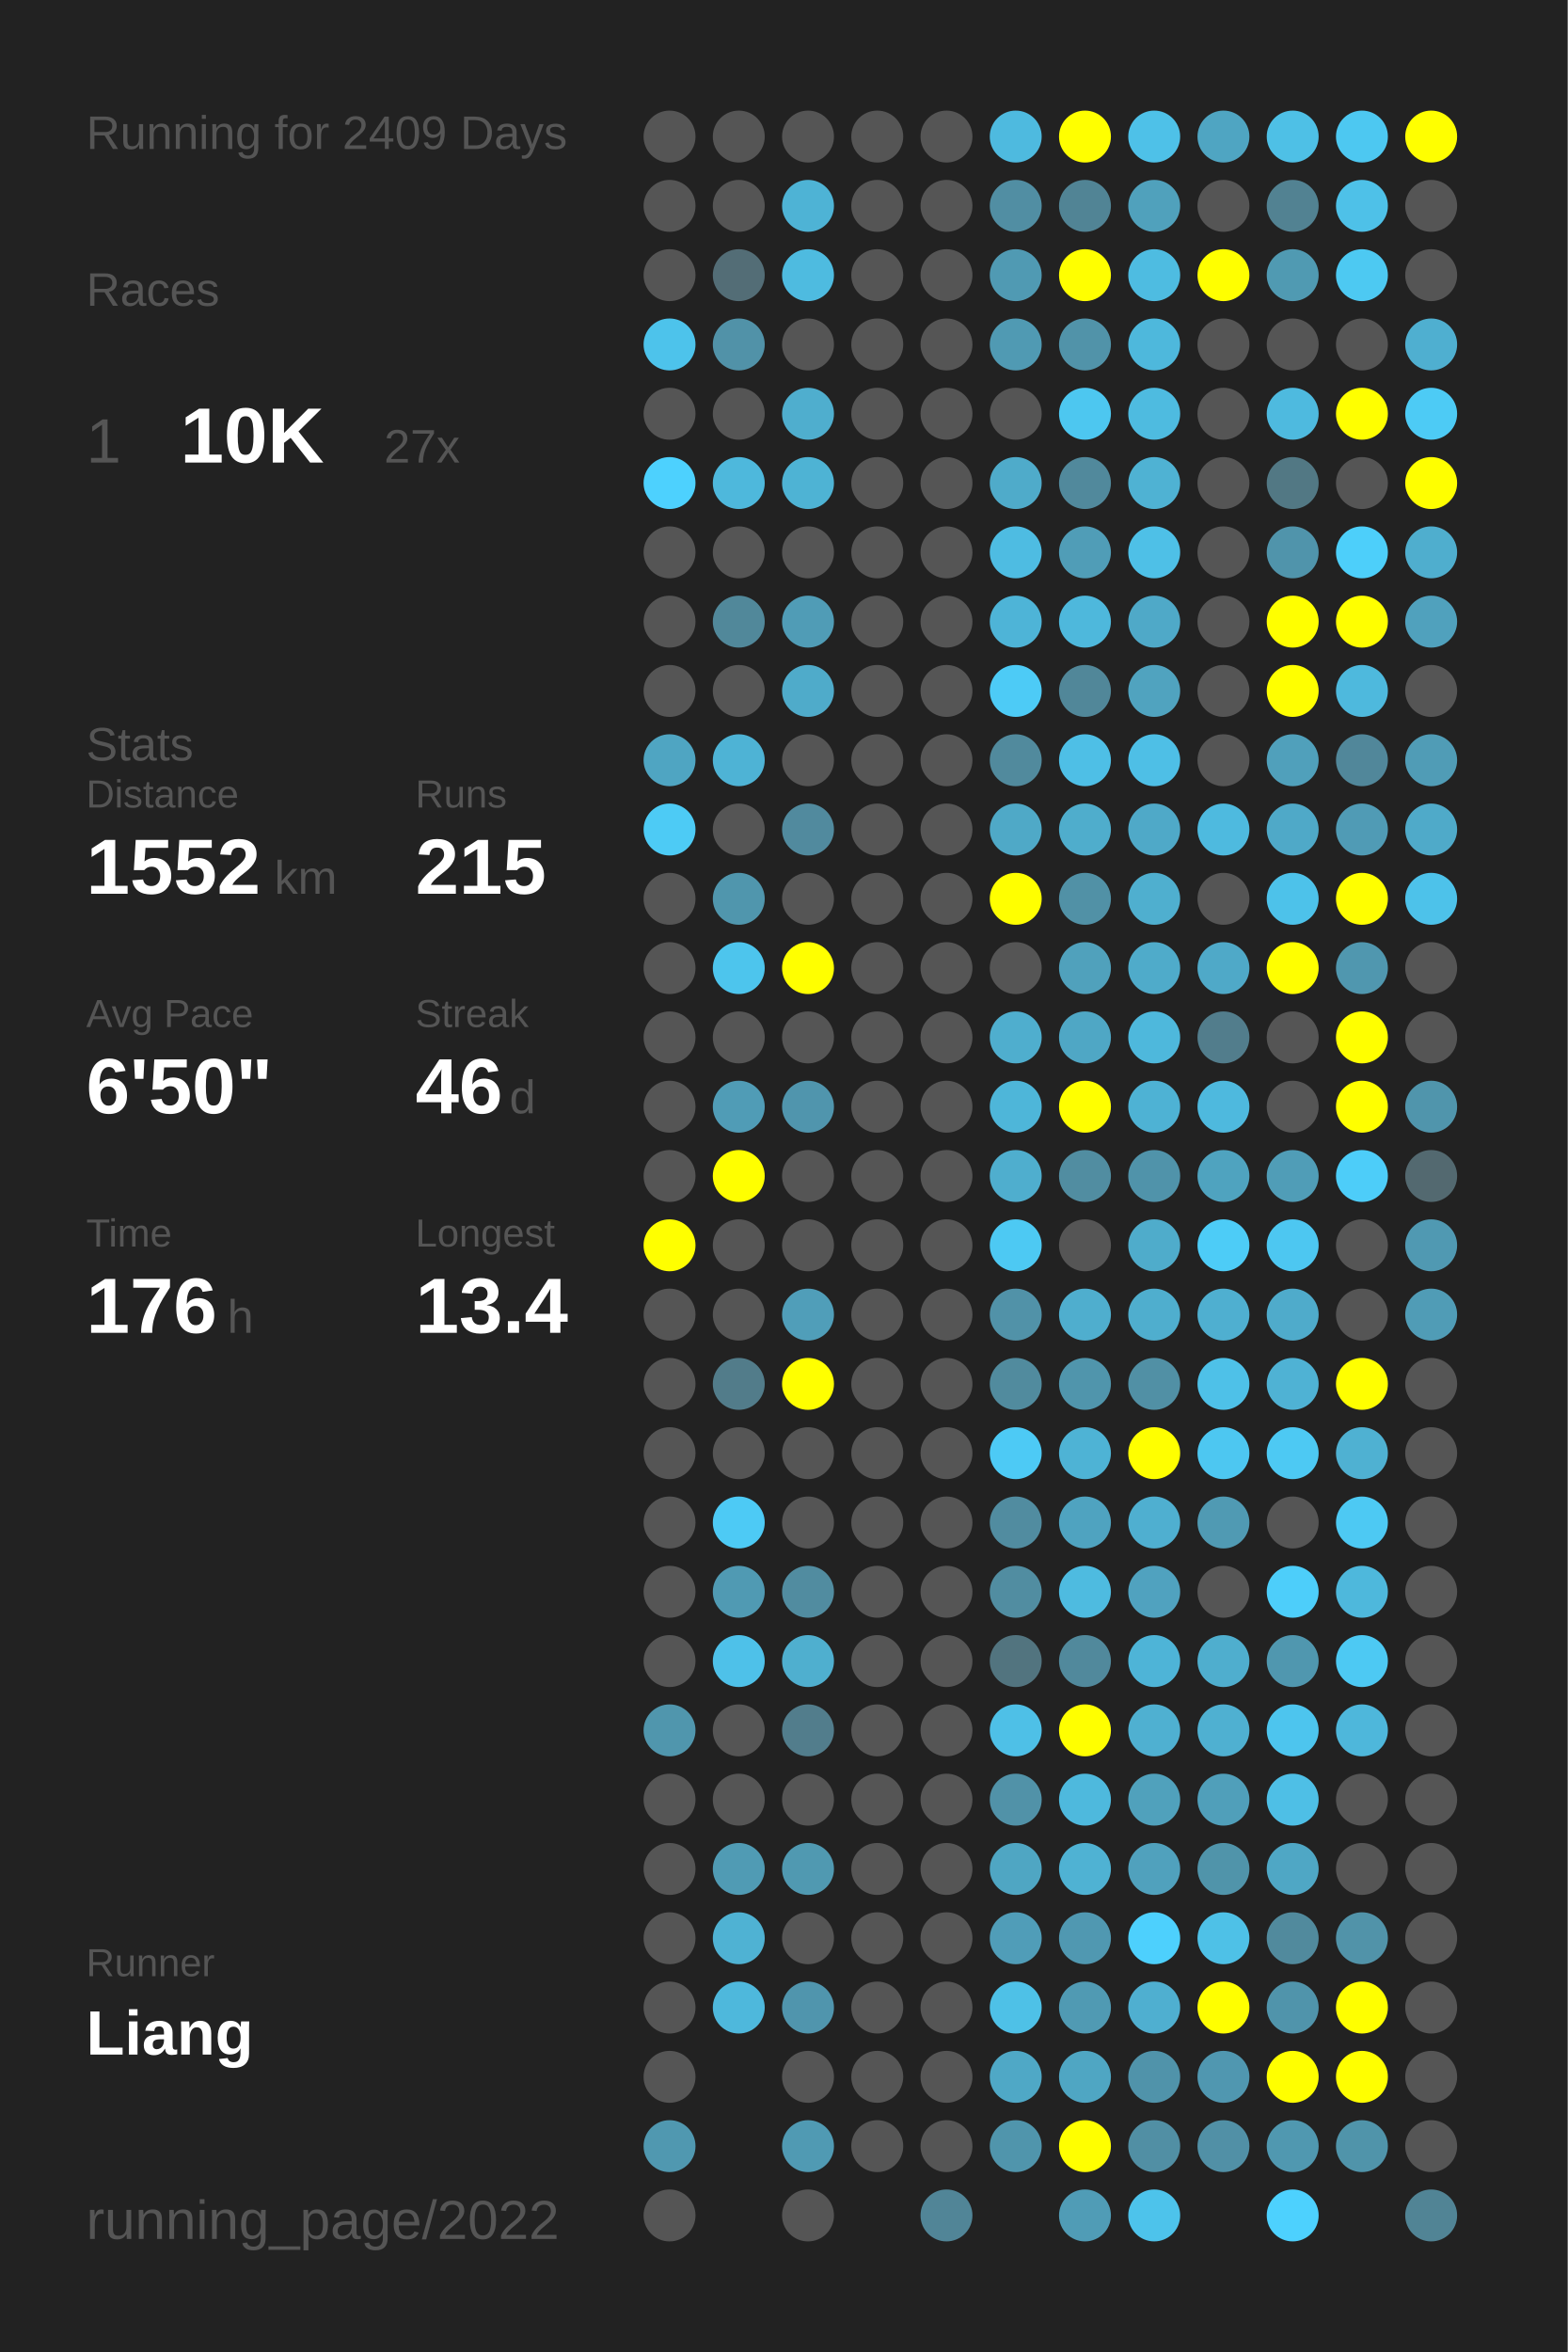
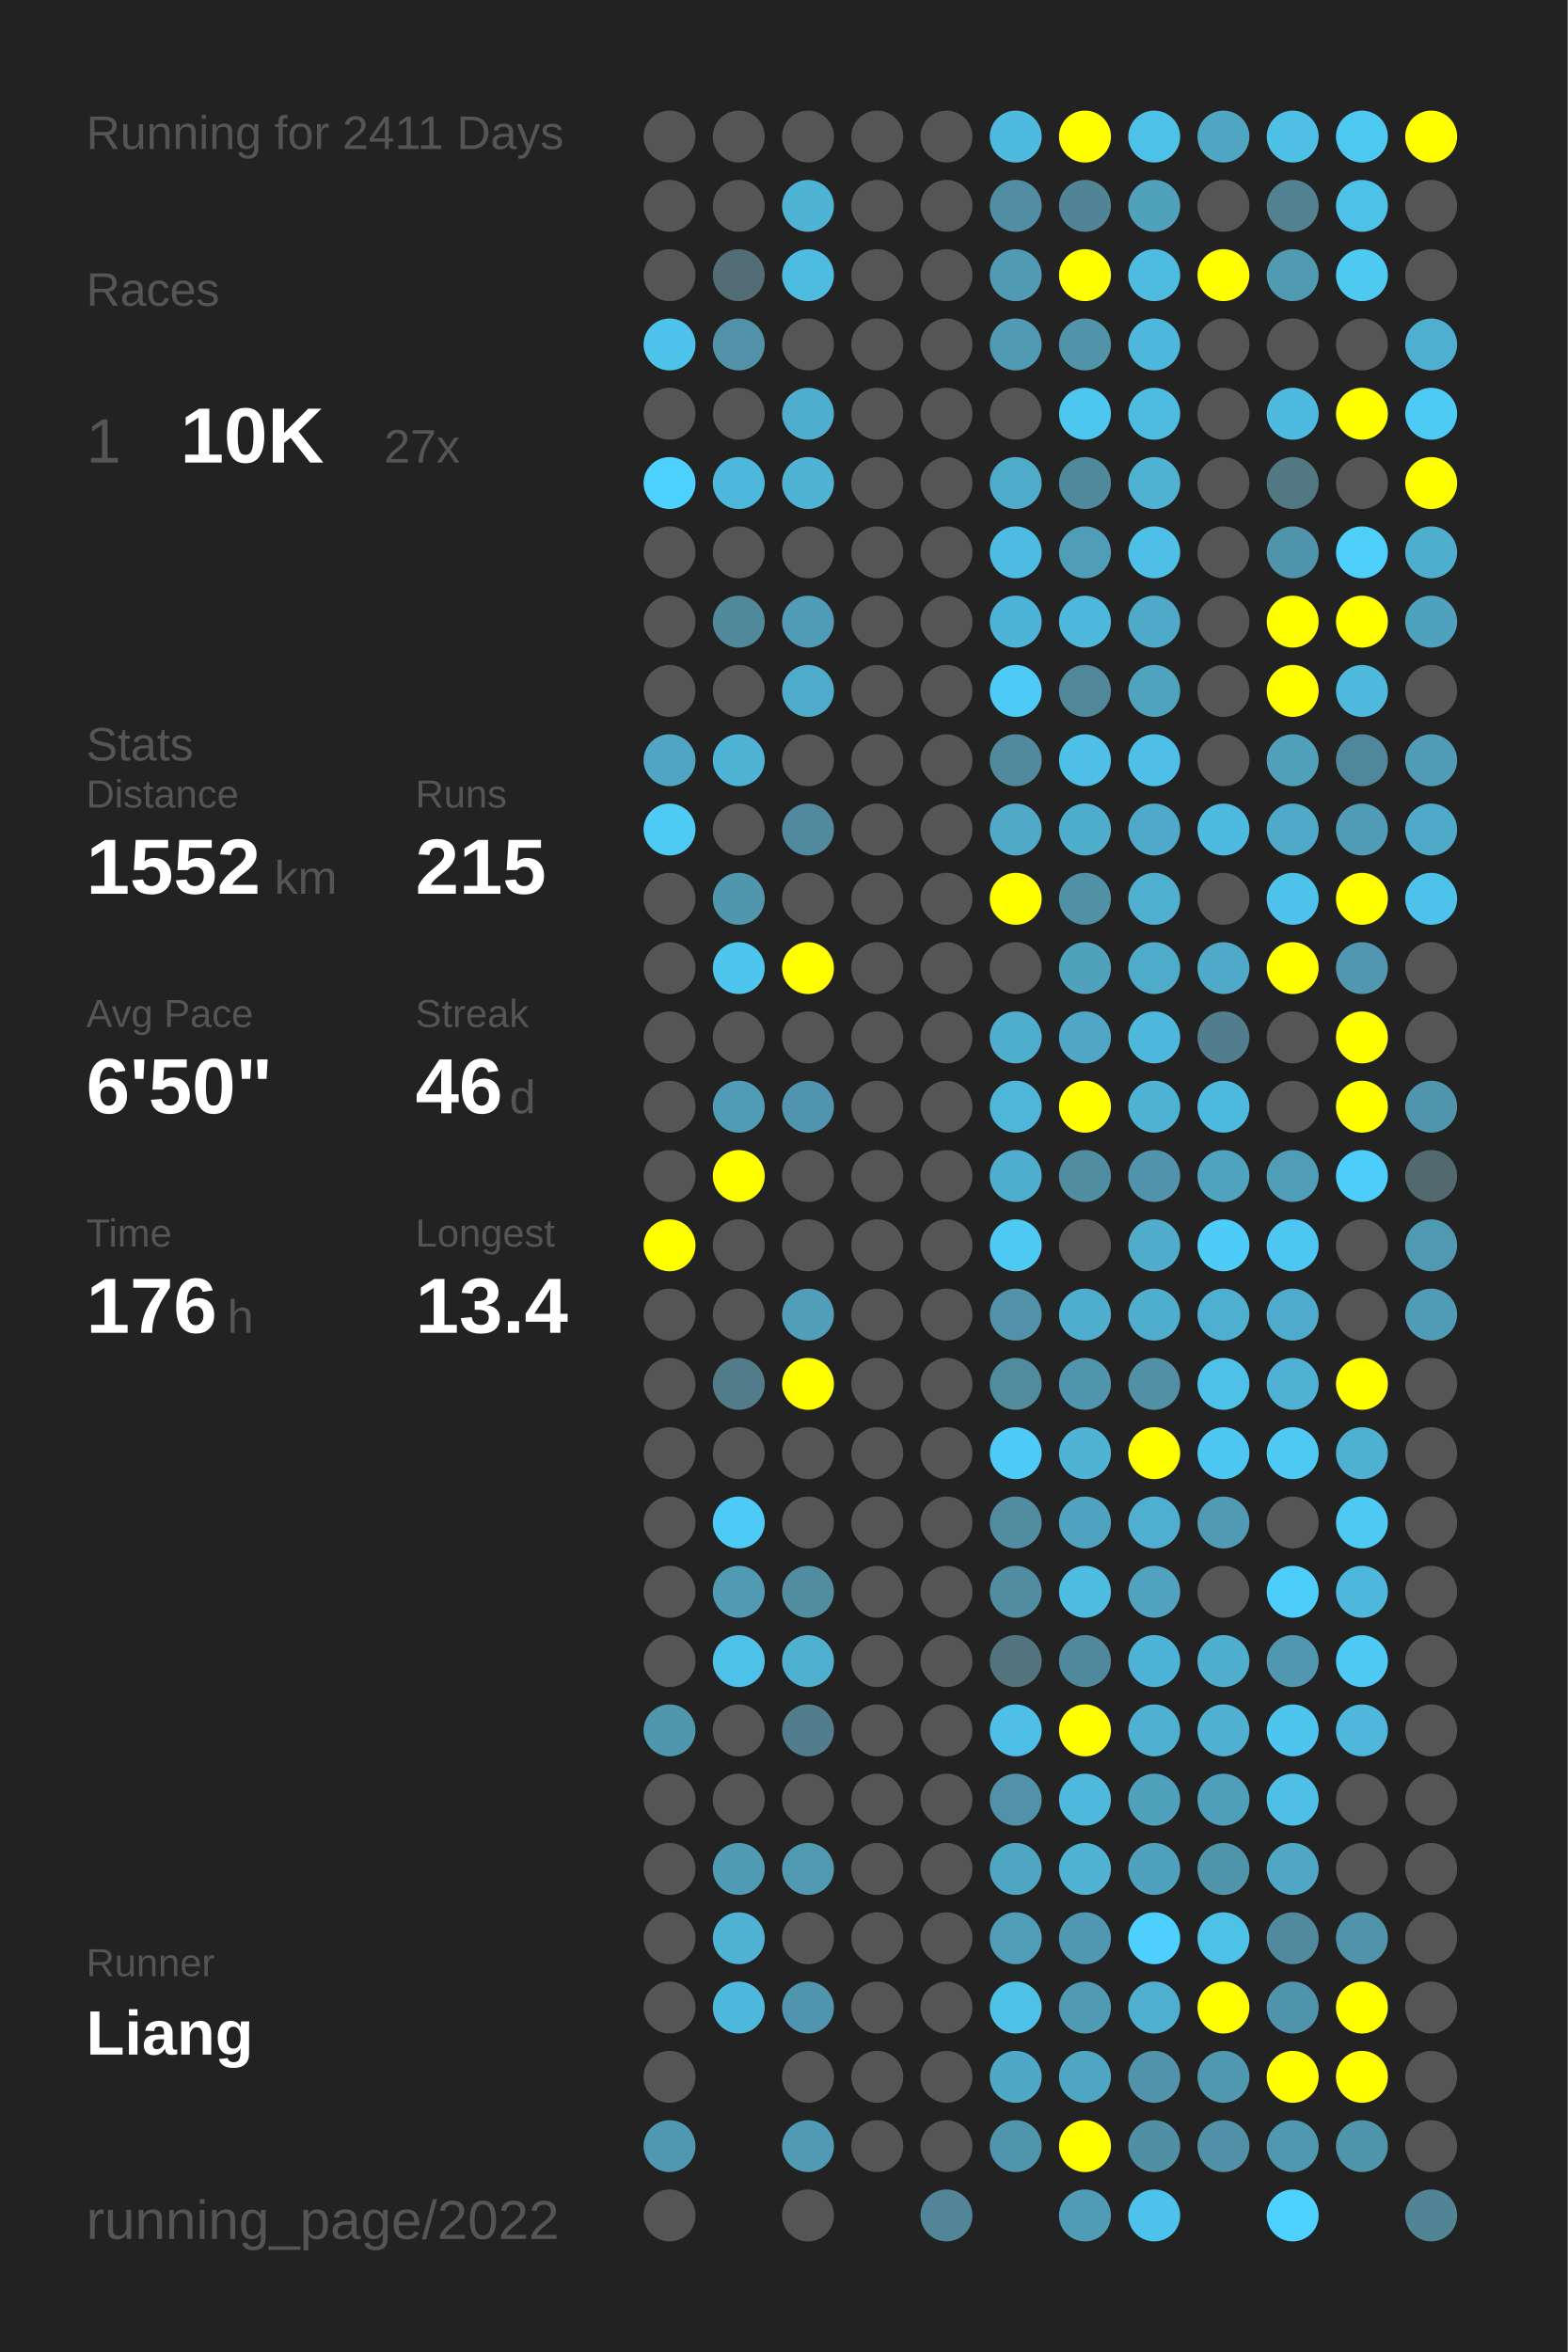
<svg xmlns="http://www.w3.org/2000/svg" baseProfile="full" height="300mm" version="1.1" viewBox="0,0,200,300" width="200mm">
  <defs />
  <rect fill="#222222" height="300" width="200" x="0" y="0" />
-   <text fill="#555555" style="font-size:6px; font-family:Arial;" x="11" y="19">Running for 2409 Days</text>
+   <text fill="#555555" style="font-size:6px; font-family:Arial;" x="11" y="19">Running for 2411 Days</text>
  <text fill="#555555" style="font-size:6px; font-family:Arial;" x="11" y="39">Races</text>
  <text fill="#555555" style="font-size:8px; font-family:Arial;" x="11" y="59">1</text>
  <text fill="#FFFFFF" style="font-size:10px; font-family:Arial; font-weight:bold;" x="23" y="59">10K</text>
  <text fill="#555555" style="font-size:6px; font-family:Arial;" x="49" y="59">27x</text>
  <text fill="#555555" style="font-size:6px; font-family:Arial;" x="11" y="97">Stats</text>
  <text fill="#555555" style="font-size:5px; font-family:Arial;" x="11" y="103">Distance</text>
  <text fill="#FFFFFF" style="font-size:10px; font-family:Arial; font-weight:bold;" x="11" y="114">1552</text>
  <text fill="#555555" style="font-size:6px; font-family:Arial;" x="35" y="114">km</text>
  <text fill="#555555" style="font-size:5px; font-family:Arial;" x="53" y="103">Runs</text>
  <text fill="#FFFFFF" style="font-size:10px; font-family:Arial; font-weight:bold;" x="53" y="114">215</text>
  <text fill="#555555" style="font-size:5px; font-family:Arial;" x="11" y="131">Avg Pace</text>
  <text fill="#FFFFFF" style="font-size:10px; font-family:Arial; font-weight:bold;" x="11" y="142">6'50"</text>
  <text fill="#555555" style="font-size:5px; font-family:Arial;" x="53" y="131">Streak</text>
  <text fill="#FFFFFF" style="font-size:10px; font-family:Arial; font-weight:bold;" x="53" y="142">46</text>
  <text fill="#555555" style="font-size:6px; font-family:Arial;" x="65" y="142">d</text>
  <text fill="#555555" style="font-size:5px; font-family:Arial;" x="11" y="159">Time</text>
  <text fill="#FFFFFF" style="font-size:10px; font-family:Arial; font-weight:bold;" x="11" y="170">176</text>
  <text fill="#555555" style="font-size:6px; font-family:Arial;" x="29" y="170">h</text>
  <text fill="#555555" style="font-size:5px; font-family:Arial;" x="53" y="159">Longest</text>
  <text fill="#FFFFFF" style="font-size:10px; font-family:Arial; font-weight:bold;" x="53" y="170">13.4</text>
  <text fill="#555555" style="font-size:5px; font-family:Arial;" x="11" y="252.065">Runner</text>
  <text fill="#FFFFFF" style="font-size:8px; font-family:Arial; font-weight:bold;" x="11" y="262.065">Liang</text>
  <text fill="#555555" style="font-size:7px; font-family:Arial;" x="11" y="285.581">running_page/2022</text>
  <circle cx="85.417" cy="17.419" fill="#555555" r="3.312" />
  <circle cx="85.417" cy="26.258" fill="#555555" r="3.312" />
  <circle cx="85.417" cy="35.097" fill="#555555" r="3.312" />
  <circle cx="85.417" cy="43.935" fill="#4dc3eb" r="3.312" />
  <circle cx="85.417" cy="52.774" fill="#555555" r="3.312" />
  <circle cx="85.417" cy="61.613" fill="#4dd1fe" r="3.312" />
  <circle cx="85.417" cy="70.452" fill="#555555" r="3.312" />
  <circle cx="85.417" cy="79.29" fill="#555555" r="3.312" />
  <circle cx="85.417" cy="88.129" fill="#555555" r="3.312" />
  <circle cx="85.417" cy="96.968" fill="#4fa5c2" r="3.312" />
  <circle cx="85.417" cy="105.806" fill="#4dcbf5" r="3.312" />
  <circle cx="85.417" cy="114.645" fill="#555555" r="3.312" />
  <circle cx="85.417" cy="123.484" fill="#555555" r="3.312" />
  <circle cx="85.417" cy="132.323" fill="#555555" r="3.312" />
  <circle cx="85.417" cy="141.161" fill="#555555" r="3.312" />
  <circle cx="85.417" cy="150" fill="#555555" r="3.312" />
  <circle cx="85.417" cy="158.839" fill="#FFFF00" r="3.312" />
  <circle cx="85.417" cy="167.677" fill="#555555" r="3.312" />
  <circle cx="85.417" cy="176.516" fill="#555555" r="3.312" />
  <circle cx="85.417" cy="185.355" fill="#555555" r="3.312" />
  <circle cx="85.417" cy="194.194" fill="#555555" r="3.312" />
  <circle cx="85.417" cy="203.032" fill="#555555" r="3.312" />
  <circle cx="85.417" cy="211.871" fill="#555555" r="3.312" />
  <circle cx="85.417" cy="220.71" fill="#5096ad" r="3.312" />
  <circle cx="85.417" cy="229.548" fill="#555555" r="3.312" />
  <circle cx="85.417" cy="238.387" fill="#555555" r="3.312" />
  <circle cx="85.417" cy="247.226" fill="#555555" r="3.312" />
  <circle cx="85.417" cy="256.065" fill="#555555" r="3.312" />
  <circle cx="85.417" cy="264.903" fill="#555555" r="3.312" />
  <circle cx="85.417" cy="273.742" fill="#5098b0" r="3.312" />
  <circle cx="85.417" cy="282.581" fill="#555555" r="3.312" />
  <circle cx="94.25" cy="17.419" fill="#555555" r="3.312" />
  <circle cx="94.25" cy="26.258" fill="#555555" r="3.312" />
  <circle cx="94.25" cy="35.097" fill="#536d76" r="3.312" />
  <circle cx="94.25" cy="43.935" fill="#5192a8" r="3.312" />
  <circle cx="94.25" cy="52.774" fill="#555555" r="3.312" />
  <circle cx="94.25" cy="61.613" fill="#4eb8dc" r="3.312" />
  <circle cx="94.25" cy="70.452" fill="#555555" r="3.312" />
  <circle cx="94.25" cy="79.29" fill="#51889a" r="3.312" />
  <circle cx="94.25" cy="88.129" fill="#555555" r="3.312" />
  <circle cx="94.25" cy="96.968" fill="#4eb3d5" r="3.312" />
  <circle cx="94.25" cy="105.806" fill="#555555" r="3.312" />
  <circle cx="94.25" cy="114.645" fill="#5096ad" r="3.312" />
  <circle cx="94.25" cy="123.484" fill="#4dc5ed" r="3.312" />
  <circle cx="94.25" cy="132.323" fill="#555555" r="3.312" />
  <circle cx="94.25" cy="141.161" fill="#509cb6" r="3.312" />
  <circle cx="94.25" cy="150" fill="#FFFF00" r="3.312" />
  <circle cx="94.25" cy="158.839" fill="#555555" r="3.312" />
  <circle cx="94.25" cy="167.677" fill="#555555" r="3.312" />
  <circle cx="94.25" cy="176.516" fill="#527c8a" r="3.312" />
  <circle cx="94.25" cy="185.355" fill="#555555" r="3.312" />
  <circle cx="94.25" cy="194.194" fill="#4dcaf5" r="3.312" />
  <circle cx="94.25" cy="203.032" fill="#509ab3" r="3.312" />
  <circle cx="94.25" cy="211.871" fill="#4ec1e9" r="3.312" />
  <circle cx="94.25" cy="220.71" fill="#555555" r="3.312" />
  <circle cx="94.25" cy="229.548" fill="#555555" r="3.312" />
  <circle cx="94.25" cy="238.387" fill="#509bb4" r="3.312" />
  <circle cx="94.25" cy="247.226" fill="#4fb2d3" r="3.312" />
  <circle cx="94.25" cy="256.065" fill="#4eb8dc" r="3.312" />
  <circle cx="103.083" cy="17.419" fill="#555555" r="3.312" />
  <circle cx="103.083" cy="26.258" fill="#4eb3d5" r="3.312" />
  <circle cx="103.083" cy="35.097" fill="#4ebbe0" r="3.312" />
  <circle cx="103.083" cy="43.935" fill="#555555" r="3.312" />
  <circle cx="103.083" cy="52.774" fill="#4faece" r="3.312" />
  <circle cx="103.083" cy="61.613" fill="#4eb3d4" r="3.312" />
  <circle cx="103.083" cy="70.452" fill="#555555" r="3.312" />
  <circle cx="103.083" cy="79.29" fill="#509cb6" r="3.312" />
  <circle cx="103.083" cy="88.129" fill="#4fabca" r="3.312" />
  <circle cx="103.083" cy="96.968" fill="#555555" r="3.312" />
  <circle cx="103.083" cy="105.806" fill="#518a9e" r="3.312" />
  <circle cx="103.083" cy="114.645" fill="#555555" r="3.312" />
  <circle cx="103.083" cy="123.484" fill="#FFFF00" r="3.312" />
  <circle cx="103.083" cy="132.323" fill="#555555" r="3.312" />
  <circle cx="103.083" cy="141.161" fill="#5095ad" r="3.312" />
  <circle cx="103.083" cy="150" fill="#555555" r="3.312" />
  <circle cx="103.083" cy="158.839" fill="#555555" r="3.312" />
  <circle cx="103.083" cy="167.677" fill="#509eb9" r="3.312" />
  <circle cx="103.083" cy="176.516" fill="#FFFF00" r="3.312" />
  <circle cx="103.083" cy="185.355" fill="#555555" r="3.312" />
  <circle cx="103.083" cy="194.194" fill="#555555" r="3.312" />
  <circle cx="103.083" cy="203.032" fill="#518ca0" r="3.312" />
  <circle cx="103.083" cy="211.871" fill="#4fafcf" r="3.312" />
  <circle cx="103.083" cy="220.71" fill="#527d8c" r="3.312" />
  <circle cx="103.083" cy="229.548" fill="#555555" r="3.312" />
  <circle cx="103.083" cy="238.387" fill="#5099b1" r="3.312" />
  <circle cx="103.083" cy="247.226" fill="#555555" r="3.312" />
  <circle cx="103.083" cy="256.065" fill="#5095ad" r="3.312" />
  <circle cx="103.083" cy="264.903" fill="#555555" r="3.312" />
  <circle cx="103.083" cy="273.742" fill="#509ab3" r="3.312" />
  <circle cx="103.083" cy="282.581" fill="#555555" r="3.312" />
  <circle cx="111.917" cy="17.419" fill="#555555" r="3.312" />
  <circle cx="111.917" cy="26.258" fill="#555555" r="3.312" />
  <circle cx="111.917" cy="35.097" fill="#555555" r="3.312" />
  <circle cx="111.917" cy="43.935" fill="#555555" r="3.312" />
  <circle cx="111.917" cy="52.774" fill="#555555" r="3.312" />
  <circle cx="111.917" cy="61.613" fill="#555555" r="3.312" />
  <circle cx="111.917" cy="70.452" fill="#555555" r="3.312" />
  <circle cx="111.917" cy="79.29" fill="#555555" r="3.312" />
  <circle cx="111.917" cy="88.129" fill="#555555" r="3.312" />
  <circle cx="111.917" cy="96.968" fill="#555555" r="3.312" />
  <circle cx="111.917" cy="105.806" fill="#555555" r="3.312" />
  <circle cx="111.917" cy="114.645" fill="#555555" r="3.312" />
  <circle cx="111.917" cy="123.484" fill="#555555" r="3.312" />
  <circle cx="111.917" cy="132.323" fill="#555555" r="3.312" />
  <circle cx="111.917" cy="141.161" fill="#555555" r="3.312" />
  <circle cx="111.917" cy="150" fill="#555555" r="3.312" />
  <circle cx="111.917" cy="158.839" fill="#555555" r="3.312" />
  <circle cx="111.917" cy="167.677" fill="#555555" r="3.312" />
  <circle cx="111.917" cy="176.516" fill="#555555" r="3.312" />
  <circle cx="111.917" cy="185.355" fill="#555555" r="3.312" />
  <circle cx="111.917" cy="194.194" fill="#555555" r="3.312" />
  <circle cx="111.917" cy="203.032" fill="#555555" r="3.312" />
  <circle cx="111.917" cy="211.871" fill="#555555" r="3.312" />
  <circle cx="111.917" cy="220.71" fill="#555555" r="3.312" />
  <circle cx="111.917" cy="229.548" fill="#555555" r="3.312" />
  <circle cx="111.917" cy="238.387" fill="#555555" r="3.312" />
  <circle cx="111.917" cy="247.226" fill="#555555" r="3.312" />
  <circle cx="111.917" cy="256.065" fill="#555555" r="3.312" />
  <circle cx="111.917" cy="264.903" fill="#555555" r="3.312" />
  <circle cx="111.917" cy="273.742" fill="#555555" r="3.312" />
  <circle cx="120.75" cy="17.419" fill="#555555" r="3.312" />
  <circle cx="120.75" cy="26.258" fill="#555555" r="3.312" />
  <circle cx="120.75" cy="35.097" fill="#555555" r="3.312" />
  <circle cx="120.75" cy="43.935" fill="#555555" r="3.312" />
  <circle cx="120.75" cy="52.774" fill="#555555" r="3.312" />
  <circle cx="120.75" cy="61.613" fill="#555555" r="3.312" />
  <circle cx="120.75" cy="70.452" fill="#555555" r="3.312" />
  <circle cx="120.75" cy="79.29" fill="#555555" r="3.312" />
  <circle cx="120.75" cy="88.129" fill="#555555" r="3.312" />
  <circle cx="120.75" cy="96.968" fill="#555555" r="3.312" />
  <circle cx="120.75" cy="105.806" fill="#555555" r="3.312" />
  <circle cx="120.75" cy="114.645" fill="#555555" r="3.312" />
  <circle cx="120.75" cy="123.484" fill="#555555" r="3.312" />
  <circle cx="120.75" cy="132.323" fill="#555555" r="3.312" />
  <circle cx="120.75" cy="141.161" fill="#555555" r="3.312" />
  <circle cx="120.75" cy="150" fill="#555555" r="3.312" />
  <circle cx="120.75" cy="158.839" fill="#555555" r="3.312" />
  <circle cx="120.75" cy="167.677" fill="#555555" r="3.312" />
  <circle cx="120.75" cy="176.516" fill="#555555" r="3.312" />
  <circle cx="120.75" cy="185.355" fill="#555555" r="3.312" />
  <circle cx="120.75" cy="194.194" fill="#555555" r="3.312" />
  <circle cx="120.75" cy="203.032" fill="#555555" r="3.312" />
  <circle cx="120.75" cy="211.871" fill="#555555" r="3.312" />
  <circle cx="120.75" cy="220.71" fill="#555555" r="3.312" />
  <circle cx="120.75" cy="229.548" fill="#555555" r="3.312" />
  <circle cx="120.75" cy="238.387" fill="#555555" r="3.312" />
  <circle cx="120.75" cy="247.226" fill="#555555" r="3.312" />
  <circle cx="120.75" cy="256.065" fill="#555555" r="3.312" />
  <circle cx="120.75" cy="264.903" fill="#555555" r="3.312" />
  <circle cx="120.75" cy="273.742" fill="#555555" r="3.312" />
  <circle cx="120.75" cy="282.581" fill="#518597" r="3.312" />
  <circle cx="129.583" cy="17.419" fill="#4ebadf" r="3.312" />
  <circle cx="129.583" cy="26.258" fill="#518ea3" r="3.312" />
  <circle cx="129.583" cy="35.097" fill="#509ab3" r="3.312" />
  <circle cx="129.583" cy="43.935" fill="#509ab3" r="3.312" />
  <circle cx="129.583" cy="52.774" fill="#555555" r="3.312" />
  <circle cx="129.583" cy="61.613" fill="#4fabca" r="3.312" />
  <circle cx="129.583" cy="70.452" fill="#4ebce2" r="3.312" />
  <circle cx="129.583" cy="79.29" fill="#4eb4d7" r="3.312" />
  <circle cx="129.583" cy="88.129" fill="#4dcbf6" r="3.312" />
  <circle cx="129.583" cy="96.968" fill="#518a9d" r="3.312" />
  <circle cx="129.583" cy="105.806" fill="#4fa9c7" r="3.312" />
  <circle cx="129.583" cy="114.645" fill="#FFFF00" r="3.312" />
  <circle cx="129.583" cy="123.484" fill="#555555" r="3.312" />
  <circle cx="129.583" cy="132.323" fill="#4faece" r="3.312" />
  <circle cx="129.583" cy="141.161" fill="#4eb6d9" r="3.312" />
  <circle cx="129.583" cy="150" fill="#4faece" r="3.312" />
  <circle cx="129.583" cy="158.839" fill="#4dc9f3" r="3.312" />
  <circle cx="129.583" cy="167.677" fill="#5192a8" r="3.312" />
  <circle cx="129.583" cy="176.516" fill="#518b9e" r="3.312" />
  <circle cx="129.583" cy="185.355" fill="#4dcaf5" r="3.312" />
  <circle cx="129.583" cy="194.194" fill="#518ca0" r="3.312" />
  <circle cx="129.583" cy="203.032" fill="#518da1" r="3.312" />
  <circle cx="129.583" cy="211.871" fill="#52747f" r="3.312" />
  <circle cx="129.583" cy="220.71" fill="#4ec0e7" r="3.312" />
  <circle cx="129.583" cy="229.548" fill="#5192a8" r="3.312" />
  <circle cx="129.583" cy="238.387" fill="#4fa6c3" r="3.312" />
  <circle cx="129.583" cy="247.226" fill="#509db8" r="3.312" />
  <circle cx="129.583" cy="256.065" fill="#4ec1e7" r="3.312" />
  <circle cx="129.583" cy="264.903" fill="#4fa8c6" r="3.312" />
  <circle cx="129.583" cy="273.742" fill="#5095ac" r="3.312" />
  <circle cx="138.417" cy="17.419" fill="#FFFF00" r="3.312" />
  <circle cx="138.417" cy="26.258" fill="#518495" r="3.312" />
  <circle cx="138.417" cy="35.097" fill="#FFFF00" r="3.312" />
  <circle cx="138.417" cy="43.935" fill="#5193a9" r="3.312" />
  <circle cx="138.417" cy="52.774" fill="#4dc7f0" r="3.312" />
  <circle cx="138.417" cy="61.613" fill="#51899c" r="3.312" />
  <circle cx="138.417" cy="70.452" fill="#509db7" r="3.312" />
  <circle cx="138.417" cy="79.29" fill="#4eb8dc" r="3.312" />
  <circle cx="138.417" cy="88.129" fill="#518799" r="3.312" />
  <circle cx="138.417" cy="96.968" fill="#4ebfe6" r="3.312" />
  <circle cx="138.417" cy="105.806" fill="#4fadcc" r="3.312" />
  <circle cx="138.417" cy="114.645" fill="#5191a6" r="3.312" />
  <circle cx="138.417" cy="123.484" fill="#50a1bc" r="3.312" />
  <circle cx="138.417" cy="132.323" fill="#4fa7c5" r="3.312" />
  <circle cx="138.417" cy="141.161" fill="#FFFF00" r="3.312" />
  <circle cx="138.417" cy="150" fill="#518da1" r="3.312" />
  <circle cx="138.417" cy="158.839" fill="#555555" r="3.312" />
  <circle cx="138.417" cy="167.677" fill="#4faece" r="3.312" />
  <circle cx="138.417" cy="176.516" fill="#5095ac" r="3.312" />
  <circle cx="138.417" cy="185.355" fill="#4eb3d5" r="3.312" />
  <circle cx="138.417" cy="194.194" fill="#4fa3c0" r="3.312" />
  <circle cx="138.417" cy="203.032" fill="#4ebbe0" r="3.312" />
  <circle cx="138.417" cy="211.871" fill="#51899c" r="3.312" />
  <circle cx="138.417" cy="220.71" fill="#FFFF00" r="3.312" />
  <circle cx="138.417" cy="229.548" fill="#4eb9dd" r="3.312" />
  <circle cx="138.417" cy="238.387" fill="#4fb2d3" r="3.312" />
  <circle cx="138.417" cy="247.226" fill="#5098b1" r="3.312" />
  <circle cx="138.417" cy="256.065" fill="#509ab3" r="3.312" />
  <circle cx="138.417" cy="264.903" fill="#4fa6c3" r="3.312" />
  <circle cx="138.417" cy="273.742" fill="#FFFF00" r="3.312" />
  <circle cx="138.417" cy="282.581" fill="#509cb6" r="3.312" />
  <circle cx="147.25" cy="17.419" fill="#4ec1e8" r="3.312" />
  <circle cx="147.25" cy="26.258" fill="#50a1bc" r="3.312" />
  <circle cx="147.25" cy="35.097" fill="#4ebce1" r="3.312" />
  <circle cx="147.25" cy="43.935" fill="#4eb8dc" r="3.312" />
  <circle cx="147.25" cy="52.774" fill="#4ebbe0" r="3.312" />
  <circle cx="147.25" cy="61.613" fill="#4fb2d3" r="3.312" />
  <circle cx="147.25" cy="70.452" fill="#4ec0e7" r="3.312" />
  <circle cx="147.25" cy="79.29" fill="#4fa9c8" r="3.312" />
  <circle cx="147.25" cy="88.129" fill="#50a3bf" r="3.312" />
  <circle cx="147.25" cy="96.968" fill="#4ebfe6" r="3.312" />
  <circle cx="147.25" cy="105.806" fill="#4fa9c8" r="3.312" />
  <circle cx="147.25" cy="114.645" fill="#4fafcf" r="3.312" />
  <circle cx="147.25" cy="123.484" fill="#4fabca" r="3.312" />
  <circle cx="147.25" cy="132.323" fill="#4eb8dc" r="3.312" />
  <circle cx="147.25" cy="141.161" fill="#4eb2d4" r="3.312" />
  <circle cx="147.25" cy="150" fill="#5093aa" r="3.312" />
  <circle cx="147.25" cy="158.839" fill="#4faccb" r="3.312" />
  <circle cx="147.25" cy="167.677" fill="#4faece" r="3.312" />
  <circle cx="147.25" cy="176.516" fill="#5190a5" r="3.312" />
  <circle cx="147.25" cy="185.355" fill="#FFFF00" r="3.312" />
  <circle cx="147.25" cy="194.194" fill="#4fafd0" r="3.312" />
  <circle cx="147.25" cy="203.032" fill="#50a2bf" r="3.312" />
  <circle cx="147.25" cy="211.871" fill="#4eb4d7" r="3.312" />
  <circle cx="147.25" cy="220.71" fill="#4fb0d1" r="3.312" />
  <circle cx="147.25" cy="229.548" fill="#50a1bc" r="3.312" />
  <circle cx="147.25" cy="238.387" fill="#50a1bd" r="3.312" />
  <circle cx="147.25" cy="247.226" fill="#4dd0fd" r="3.312" />
  <circle cx="147.25" cy="256.065" fill="#4fafd0" r="3.312" />
  <circle cx="147.25" cy="264.903" fill="#5093aa" r="3.312" />
  <circle cx="147.25" cy="273.742" fill="#518fa4" r="3.312" />
  <circle cx="147.25" cy="282.581" fill="#4dc3eb" r="3.312" />
  <circle cx="156.083" cy="17.419" fill="#4fa5c2" r="3.312" />
  <circle cx="156.083" cy="26.258" fill="#555555" r="3.312" />
  <circle cx="156.083" cy="35.097" fill="#FFFF00" r="3.312" />
  <circle cx="156.083" cy="43.935" fill="#555555" r="3.312" />
  <circle cx="156.083" cy="52.774" fill="#555555" r="3.312" />
  <circle cx="156.083" cy="61.613" fill="#555555" r="3.312" />
  <circle cx="156.083" cy="70.452" fill="#555555" r="3.312" />
  <circle cx="156.083" cy="79.29" fill="#555555" r="3.312" />
  <circle cx="156.083" cy="88.129" fill="#555555" r="3.312" />
  <circle cx="156.083" cy="96.968" fill="#555555" r="3.312" />
  <circle cx="156.083" cy="105.806" fill="#4ebadf" r="3.312" />
  <circle cx="156.083" cy="114.645" fill="#555555" r="3.312" />
  <circle cx="156.083" cy="123.484" fill="#4fa9c8" r="3.312" />
  <circle cx="156.083" cy="132.323" fill="#527d8c" r="3.312" />
  <circle cx="156.083" cy="141.161" fill="#4eb9de" r="3.312" />
  <circle cx="156.083" cy="150" fill="#4fa3bf" r="3.312" />
  <circle cx="156.083" cy="158.839" fill="#4dccf7" r="3.312" />
  <circle cx="156.083" cy="167.677" fill="#4fafd0" r="3.312" />
  <circle cx="156.083" cy="176.516" fill="#4ec1e8" r="3.312" />
  <circle cx="156.083" cy="185.355" fill="#4dc7f1" r="3.312" />
  <circle cx="156.083" cy="194.194" fill="#509ab3" r="3.312" />
  <circle cx="156.083" cy="203.032" fill="#555555" r="3.312" />
  <circle cx="156.083" cy="211.871" fill="#4faece" r="3.312" />
  <circle cx="156.083" cy="220.71" fill="#4fb0d1" r="3.312" />
  <circle cx="156.083" cy="229.548" fill="#509fba" r="3.312" />
  <circle cx="156.083" cy="238.387" fill="#5094aa" r="3.312" />
  <circle cx="156.083" cy="247.226" fill="#4ec1e7" r="3.312" />
  <circle cx="156.083" cy="256.065" fill="#FFFF00" r="3.312" />
  <circle cx="156.083" cy="264.903" fill="#5097b0" r="3.312" />
  <circle cx="156.083" cy="273.742" fill="#5190a6" r="3.312" />
  <circle cx="164.917" cy="17.419" fill="#4ec0e6" r="3.312" />
  <circle cx="164.917" cy="26.258" fill="#528292" r="3.312" />
  <circle cx="164.917" cy="35.097" fill="#509ab2" r="3.312" />
  <circle cx="164.917" cy="43.935" fill="#555555" r="3.312" />
  <circle cx="164.917" cy="52.774" fill="#4ebadf" r="3.312" />
  <circle cx="164.917" cy="61.613" fill="#527884" r="3.312" />
  <circle cx="164.917" cy="70.452" fill="#5094ab" r="3.312" />
  <circle cx="164.917" cy="79.29" fill="#FFFF00" r="3.312" />
  <circle cx="164.917" cy="88.129" fill="#FFFF00" r="3.312" />
  <circle cx="164.917" cy="96.968" fill="#50a0bb" r="3.312" />
  <circle cx="164.917" cy="105.806" fill="#4fa9c8" r="3.312" />
  <circle cx="164.917" cy="114.645" fill="#4dc2ea" r="3.312" />
  <circle cx="164.917" cy="123.484" fill="#FFFF00" r="3.312" />
  <circle cx="164.917" cy="132.323" fill="#555555" r="3.312" />
  <circle cx="164.917" cy="141.161" fill="#555555" r="3.312" />
  <circle cx="164.917" cy="150" fill="#509db7" r="3.312" />
  <circle cx="164.917" cy="158.839" fill="#4dc7f1" r="3.312" />
  <circle cx="164.917" cy="167.677" fill="#4fabcb" r="3.312" />
  <circle cx="164.917" cy="176.516" fill="#4fb2d4" r="3.312" />
  <circle cx="164.917" cy="185.355" fill="#4dc9f3" r="3.312" />
  <circle cx="164.917" cy="194.194" fill="#555555" r="3.312" />
  <circle cx="164.917" cy="203.032" fill="#4dcefa" r="3.312" />
  <circle cx="164.917" cy="211.871" fill="#5097af" r="3.312" />
  <circle cx="164.917" cy="220.71" fill="#4dc5ee" r="3.312" />
  <circle cx="164.917" cy="229.548" fill="#4ebfe6" r="3.312" />
  <circle cx="164.917" cy="238.387" fill="#4fa7c5" r="3.312" />
  <circle cx="164.917" cy="247.226" fill="#518a9d" r="3.312" />
  <circle cx="164.917" cy="256.065" fill="#5094ab" r="3.312" />
  <circle cx="164.917" cy="264.903" fill="#FFFF00" r="3.312" />
  <circle cx="164.917" cy="273.742" fill="#5098b0" r="3.312" />
  <circle cx="164.917" cy="282.581" fill="#4dd1fe" r="3.312" />
  <circle cx="173.75" cy="17.419" fill="#4dc8f1" r="3.312" />
  <circle cx="173.75" cy="26.258" fill="#4ec1e8" r="3.312" />
  <circle cx="173.75" cy="35.097" fill="#4dc9f2" r="3.312" />
  <circle cx="173.75" cy="43.935" fill="#555555" r="3.312" />
  <circle cx="173.75" cy="52.774" fill="#FFFF00" r="3.312" />
  <circle cx="173.75" cy="61.613" fill="#555555" r="3.312" />
  <circle cx="173.75" cy="70.452" fill="#4dcffa" r="3.312" />
  <circle cx="173.75" cy="79.29" fill="#FFFF00" r="3.312" />
  <circle cx="173.75" cy="88.129" fill="#4eb9dd" r="3.312" />
  <circle cx="173.75" cy="96.968" fill="#51879a" r="3.312" />
  <circle cx="173.75" cy="105.806" fill="#509bb5" r="3.312" />
  <circle cx="173.75" cy="114.645" fill="#FFFF00" r="3.312" />
  <circle cx="173.75" cy="123.484" fill="#5097af" r="3.312" />
  <circle cx="173.75" cy="132.323" fill="#FFFF00" r="3.312" />
  <circle cx="173.75" cy="141.161" fill="#FFFF00" r="3.312" />
  <circle cx="173.75" cy="150" fill="#4dcdf9" r="3.312" />
  <circle cx="173.75" cy="158.839" fill="#555555" r="3.312" />
  <circle cx="173.75" cy="167.677" fill="#555555" r="3.312" />
  <circle cx="173.75" cy="176.516" fill="#FFFF00" r="3.312" />
  <circle cx="173.75" cy="185.355" fill="#4fb1d2" r="3.312" />
  <circle cx="173.75" cy="194.194" fill="#4dc9f3" r="3.312" />
  <circle cx="173.75" cy="203.032" fill="#4eb8dc" r="3.312" />
  <circle cx="173.75" cy="211.871" fill="#4dc9f3" r="3.312" />
  <circle cx="173.75" cy="220.71" fill="#4eb7db" r="3.312" />
  <circle cx="173.75" cy="229.548" fill="#555555" r="3.312" />
  <circle cx="173.75" cy="238.387" fill="#555555" r="3.312" />
  <circle cx="173.75" cy="247.226" fill="#5193a9" r="3.312" />
  <circle cx="173.75" cy="256.065" fill="#FFFF00" r="3.312" />
  <circle cx="173.75" cy="264.903" fill="#FFFF00" r="3.312" />
  <circle cx="173.75" cy="273.742" fill="#5094aa" r="3.312" />
  <circle cx="182.583" cy="17.419" fill="#FFFF00" r="3.312" />
  <circle cx="182.583" cy="26.258" fill="#555555" r="3.312" />
  <circle cx="182.583" cy="35.097" fill="#555555" r="3.312" />
  <circle cx="182.583" cy="43.935" fill="#4fafd0" r="3.312" />
  <circle cx="182.583" cy="52.774" fill="#4dcbf5" r="3.312" />
  <circle cx="182.583" cy="61.613" fill="#FFFF00" r="3.312" />
  <circle cx="182.583" cy="70.452" fill="#4faece" r="3.312" />
  <circle cx="182.583" cy="79.29" fill="#50a1bd" r="3.312" />
  <circle cx="182.583" cy="88.129" fill="#555555" r="3.312" />
  <circle cx="182.583" cy="96.968" fill="#509cb6" r="3.312" />
  <circle cx="182.583" cy="105.806" fill="#4faac9" r="3.312" />
  <circle cx="182.583" cy="114.645" fill="#4dc2ea" r="3.312" />
  <circle cx="182.583" cy="123.484" fill="#555555" r="3.312" />
  <circle cx="182.583" cy="132.323" fill="#555555" r="3.312" />
  <circle cx="182.583" cy="141.161" fill="#5095ac" r="3.312" />
  <circle cx="182.583" cy="150" fill="#536970" r="3.312" />
  <circle cx="182.583" cy="158.839" fill="#5099b2" r="3.312" />
  <circle cx="182.583" cy="167.677" fill="#509cb6" r="3.312" />
  <circle cx="182.583" cy="176.516" fill="#555555" r="3.312" />
  <circle cx="182.583" cy="185.355" fill="#555555" r="3.312" />
  <circle cx="182.583" cy="194.194" fill="#555555" r="3.312" />
  <circle cx="182.583" cy="203.032" fill="#555555" r="3.312" />
  <circle cx="182.583" cy="211.871" fill="#555555" r="3.312" />
  <circle cx="182.583" cy="220.71" fill="#555555" r="3.312" />
  <circle cx="182.583" cy="229.548" fill="#555555" r="3.312" />
  <circle cx="182.583" cy="238.387" fill="#555555" r="3.312" />
  <circle cx="182.583" cy="247.226" fill="#555555" r="3.312" />
  <circle cx="182.583" cy="256.065" fill="#555555" r="3.312" />
  <circle cx="182.583" cy="264.903" fill="#555555" r="3.312" />
  <circle cx="182.583" cy="273.742" fill="#555555" r="3.312" />
  <circle cx="182.583" cy="282.581" fill="#518495" r="3.312" />
</svg>
